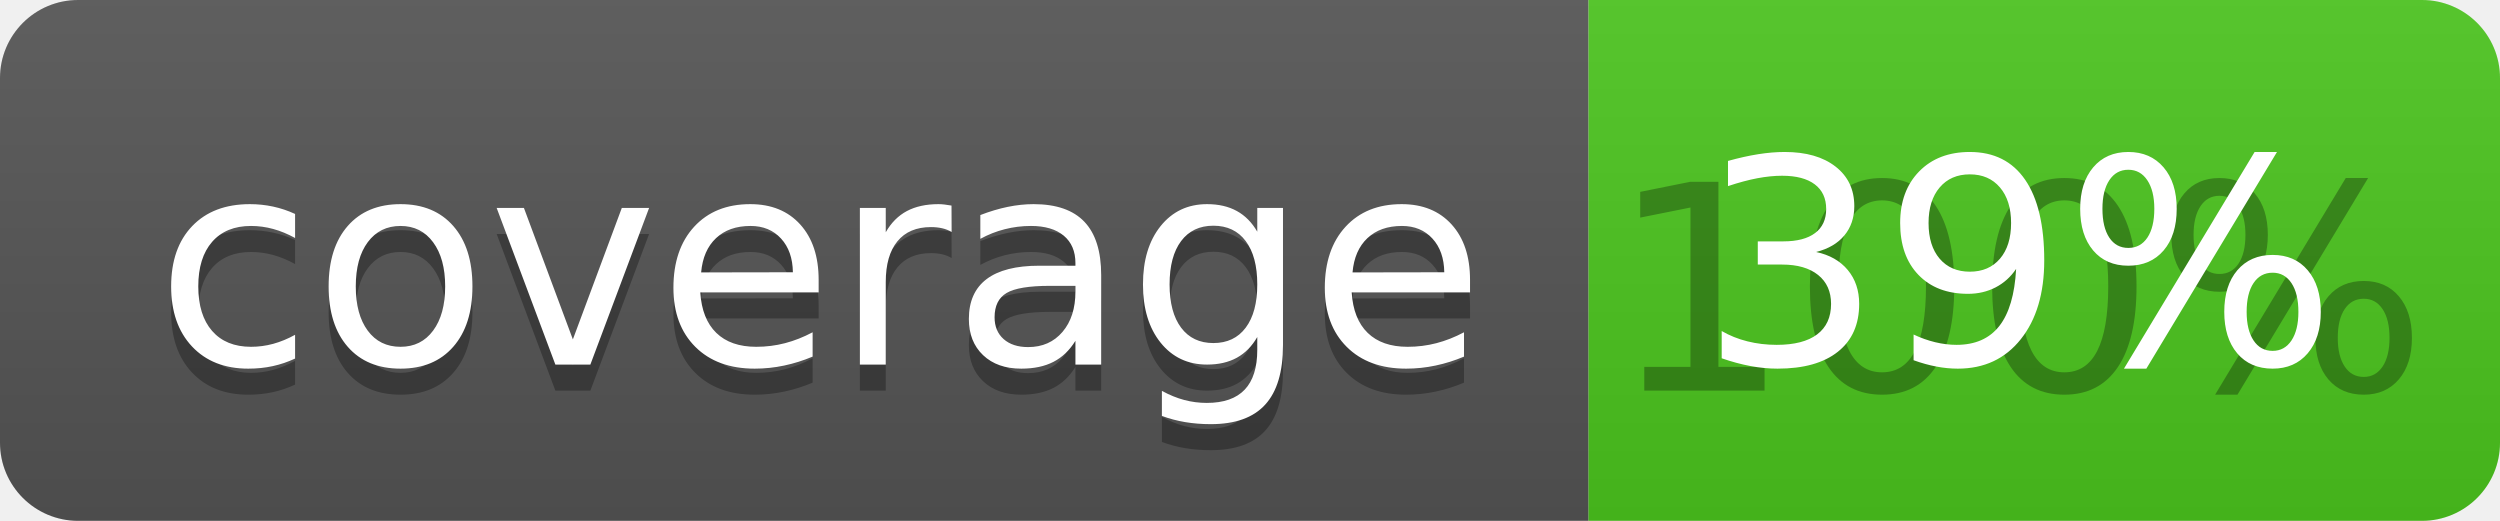
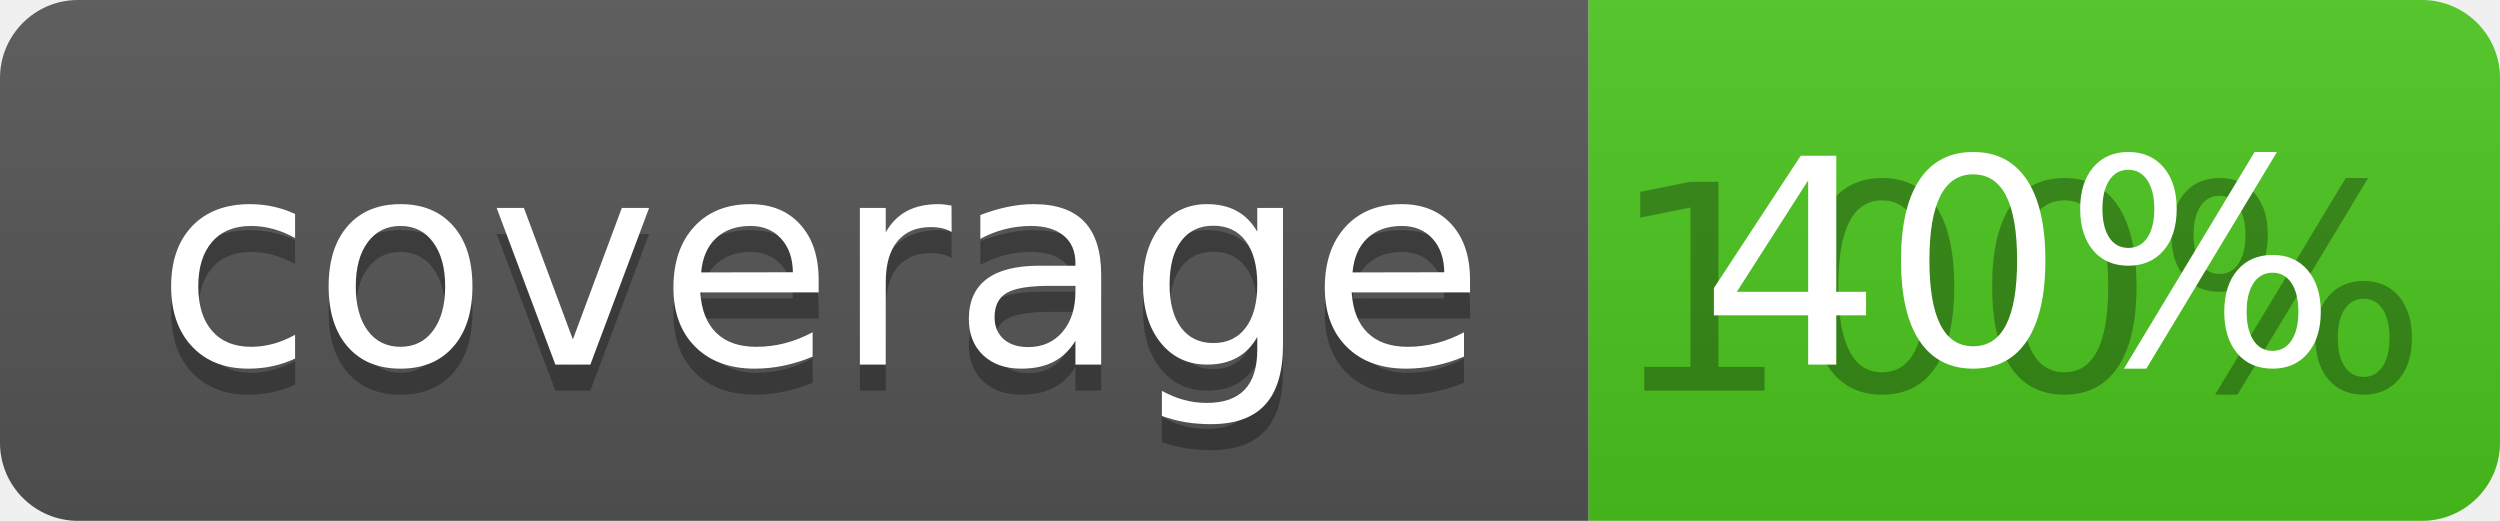
<svg xmlns="http://www.w3.org/2000/svg" width="96" height="20">
  <linearGradient id="b" x2="0" y2="100%">
    <stop offset="0" stop-color="#bbb" stop-opacity=".1" />
    <stop offset="1" stop-opacity=".1" />
  </linearGradient>
  <clipPath id="a">
    <rect width="96" height="20" rx="3" fill="#fff" />
  </clipPath>
  <g clip-path="url(#a)">
    <path fill="#555" d="M0 0h61v20H0z" />
    <path fill="#4CC61E" d="M61 0h35v20H61z" />
    <path fill="url(#b)" d="M0 0h96v20H0z" />
  </g>
  <g fill="#fff" text-anchor="middle" font-family="DejaVu Sans,Verdana,Geneva,sans-serif" font-size="110">
    <text x="315" y="150" fill="#010101" fill-opacity=".3" transform="scale(.1)" textLength="510">coverage</text>
    <text x="315" y="140" transform="scale(.1)" textLength="510">coverage</text>
    <text x="775" y="150" fill="#010101" fill-opacity=".3" transform="scale(.1)" textLength="250">100%</text>
-     <text x="775" y="140" transform="scale(.1)" textLength="250">39%</text>
+     <text x="775" y="140" transform="scale(.1)" textLength="250">40%</text>
  </g>
</svg>
